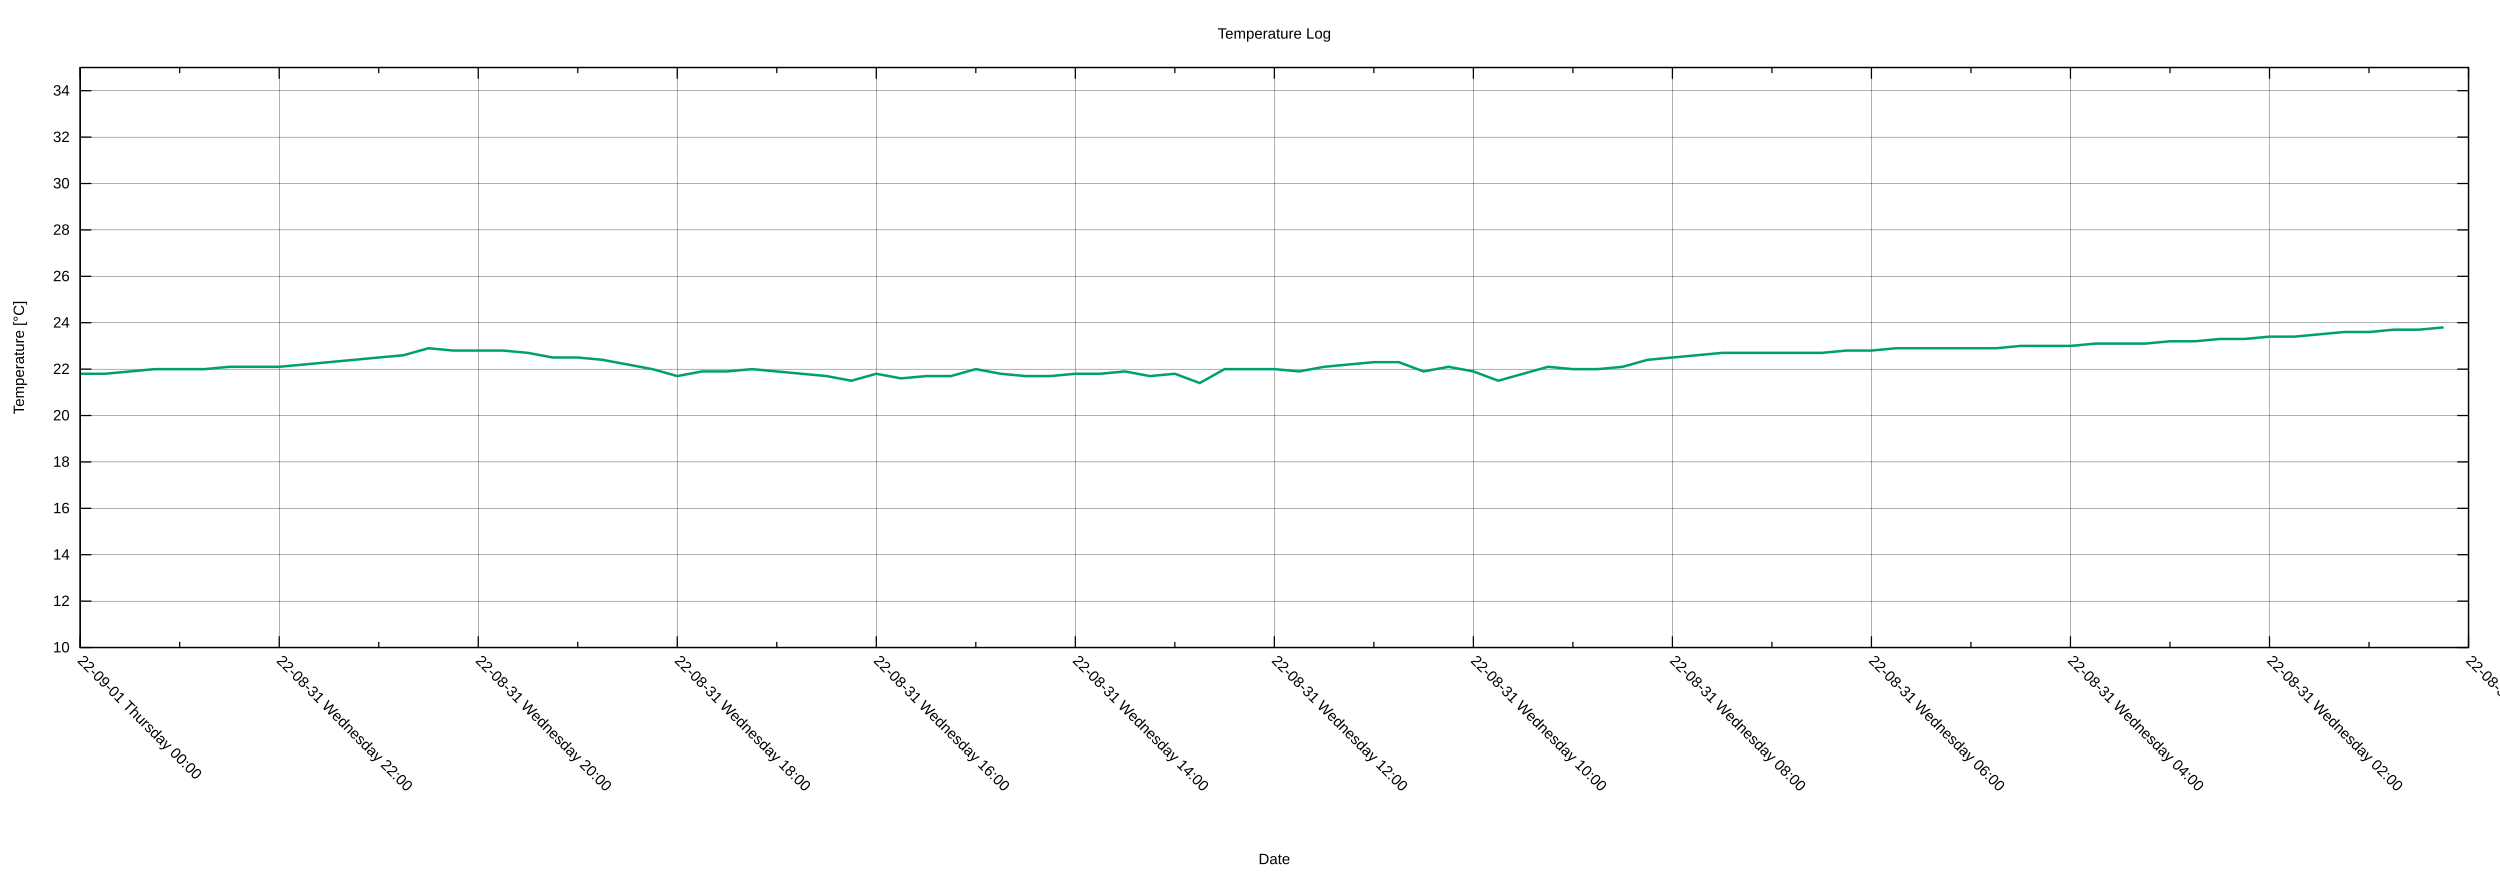
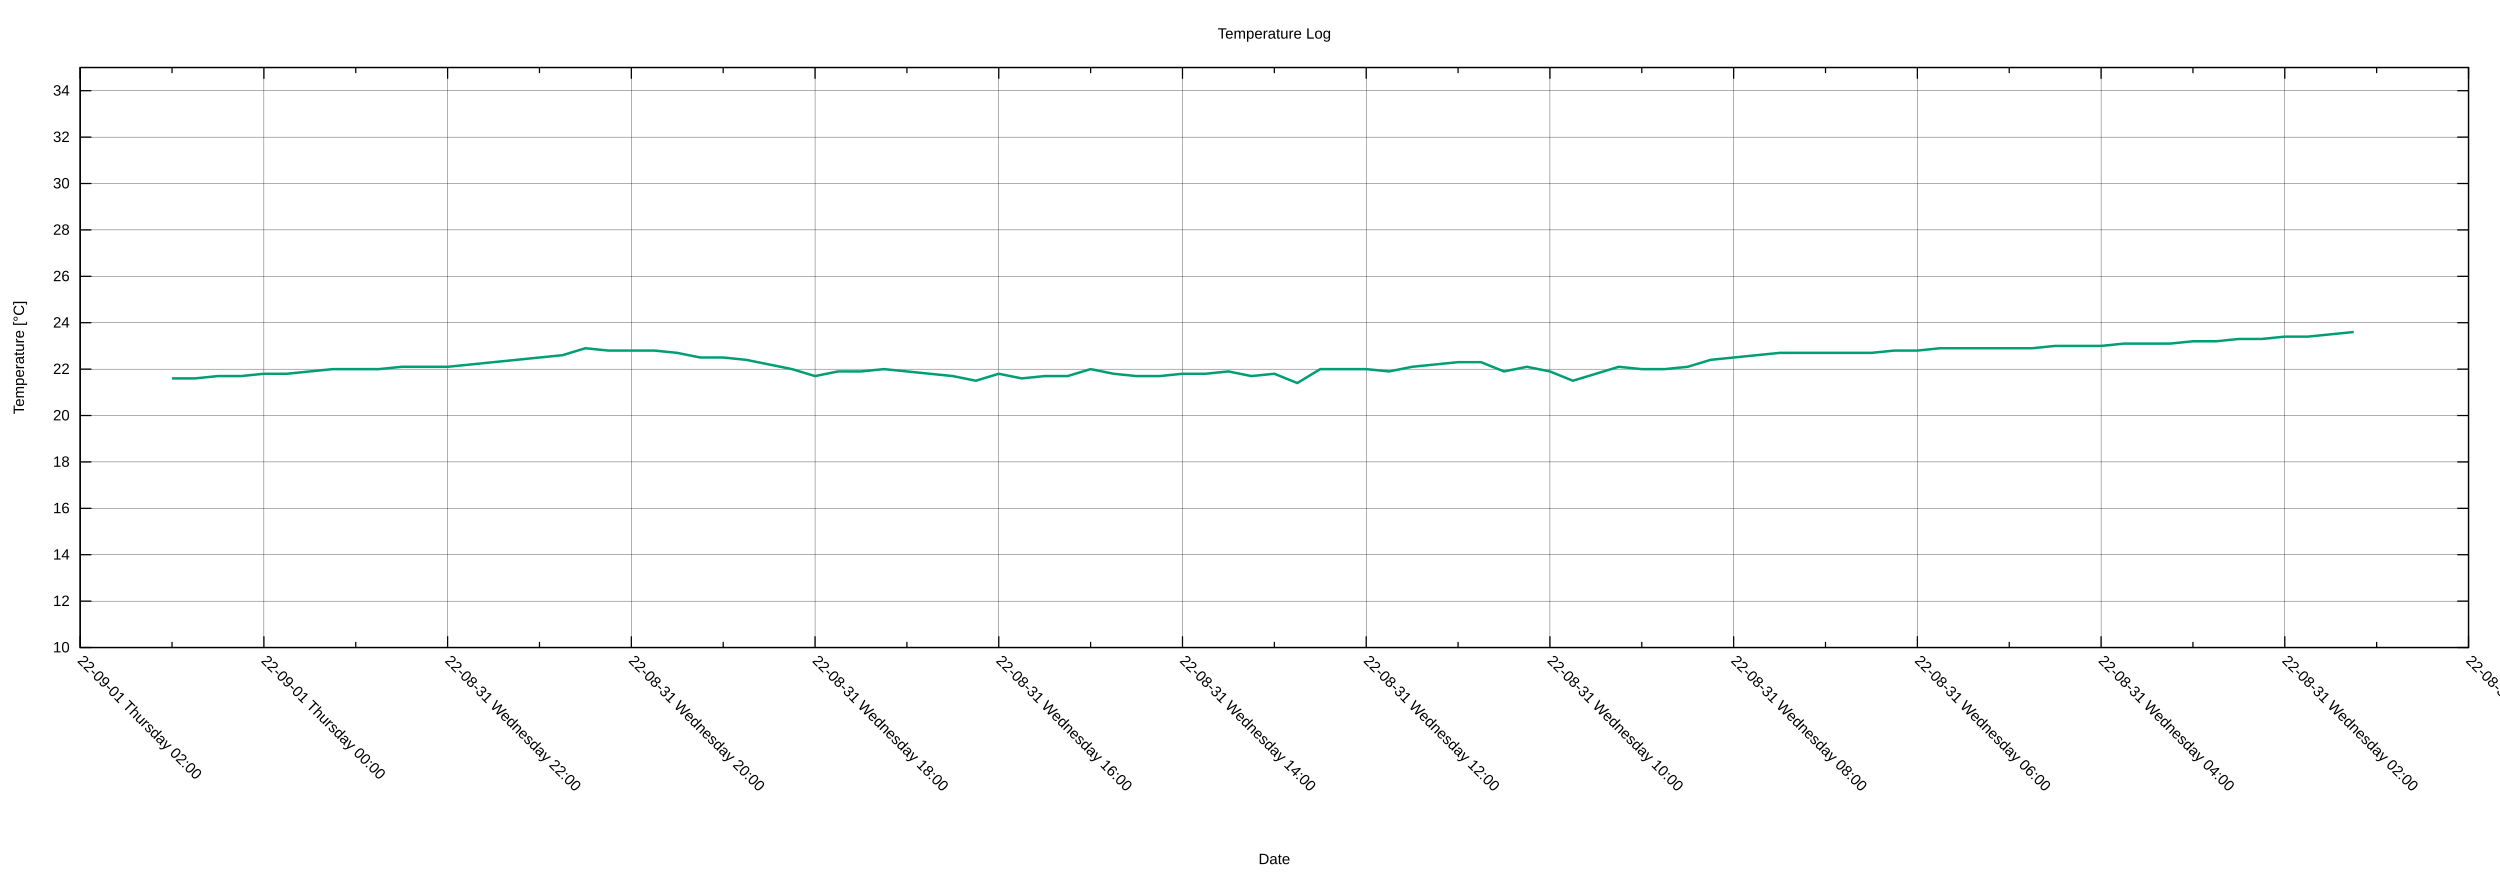
<svg xmlns="http://www.w3.org/2000/svg" xmlns:xlink="http://www.w3.org/1999/xlink" width="2000" height="700" viewBox="0 0 2000 700">
  <g id="gnuplot_canvas">
    <rect x="0" y="0" width="2000" height="700" fill="none" />
    <defs>
      <circle id="gpDot" r="0.5" stroke-width="0.5" stroke="currentColor" />
      <path id="gpPt0" stroke-width="0.222" stroke="currentColor" d="M-1,0 h2 M0,-1 v2" />
      <path id="gpPt1" stroke-width="0.222" stroke="currentColor" d="M-1,-1 L1,1 M1,-1 L-1,1" />
      <path id="gpPt2" stroke-width="0.222" stroke="currentColor" d="M-1,0 L1,0 M0,-1 L0,1 M-1,-1 L1,1 M-1,1 L1,-1" />
      <rect id="gpPt3" stroke-width="0.222" stroke="currentColor" x="-1" y="-1" width="2" height="2" />
      <rect id="gpPt4" stroke-width="0.222" stroke="currentColor" fill="currentColor" x="-1" y="-1" width="2" height="2" />
      <circle id="gpPt5" stroke-width="0.222" stroke="currentColor" cx="0" cy="0" r="1" />
      <use xlink:href="#gpPt5" id="gpPt6" fill="currentColor" stroke="none" />
      <path id="gpPt7" stroke-width="0.222" stroke="currentColor" d="M0,-1.33 L-1.33,0.67 L1.33,0.67 z" />
      <use xlink:href="#gpPt7" id="gpPt8" fill="currentColor" stroke="none" />
      <use xlink:href="#gpPt7" id="gpPt9" stroke="currentColor" transform="rotate(180)" />
      <use xlink:href="#gpPt9" id="gpPt10" fill="currentColor" stroke="none" />
      <use xlink:href="#gpPt3" id="gpPt11" stroke="currentColor" transform="rotate(45)" />
      <use xlink:href="#gpPt11" id="gpPt12" fill="currentColor" stroke="none" />
      <path id="gpPt13" stroke-width="0.222" stroke="currentColor" d="M0,1.330 L1.265,0.411 L0.782,-1.067 L-0.782,-1.076 L-1.265,0.411 z" />
      <use xlink:href="#gpPt13" id="gpPt14" fill="currentColor" stroke="none" />
      <filter id="textbox" filterUnits="objectBoundingBox" x="0" y="0" height="1" width="1">
        <feFlood flood-color="white" flood-opacity="1" result="bgnd" />
        <feComposite in="SourceGraphic" in2="bgnd" operator="atop" />
      </filter>
      <filter id="greybox" filterUnits="objectBoundingBox" x="0" y="0" height="1" width="1">
        <feFlood flood-color="lightgrey" flood-opacity="1" result="grey" />
        <feComposite in="SourceGraphic" in2="grey" operator="atop" />
      </filter>
    </defs>
    <g fill="none" color="white" stroke="currentColor" stroke-width="1.00" stroke-linecap="butt" stroke-linejoin="miter">
</g>
    <g fill="none" color="black" stroke="currentColor" stroke-width="1.00" stroke-linecap="butt" stroke-linejoin="miter">
</g>
    <g fill="none" color="black" stroke="black" stroke-width="0.25" stroke-linecap="butt" stroke-linejoin="miter">
</g>
    <g fill="none" color="black" stroke="currentColor" stroke-width="0.25" stroke-linecap="butt" stroke-linejoin="miter">
      <path stroke="black" class="gridline" d="M64.14,518.02 L1974.82,518.02  " />
    </g>
    <g fill="none" color="black" stroke="black" stroke-width="1.00" stroke-linecap="butt" stroke-linejoin="miter">
</g>
    <g fill="none" color="black" stroke="currentColor" stroke-width="1.00" stroke-linecap="butt" stroke-linejoin="miter">
      <path stroke="black" d="M64.14,518.02 L73.14,518.02 M1974.82,518.02 L1965.82,518.02  " />
      <g transform="translate(55.75,521.92)" stroke="none" fill="black" font-family="Arial" font-size="12.00" text-anchor="end">
        <text>
          <tspan font-family="Arial"> 10</tspan>
        </text>
      </g>
    </g>
    <g fill="none" color="black" stroke="currentColor" stroke-width="1.00" stroke-linecap="butt" stroke-linejoin="miter">
</g>
    <g fill="none" color="black" stroke="black" stroke-width="0.25" stroke-linecap="butt" stroke-linejoin="miter">
</g>
    <g fill="none" color="black" stroke="currentColor" stroke-width="0.25" stroke-linecap="butt" stroke-linejoin="miter">
      <path stroke="black" class="gridline" d="M64.14,480.90 L1974.82,480.90  " />
    </g>
    <g fill="none" color="black" stroke="black" stroke-width="1.00" stroke-linecap="butt" stroke-linejoin="miter">
</g>
    <g fill="none" color="black" stroke="currentColor" stroke-width="1.00" stroke-linecap="butt" stroke-linejoin="miter">
      <path stroke="black" d="M64.14,480.90 L73.14,480.90 M1974.82,480.90 L1965.82,480.90  " />
      <g transform="translate(55.75,484.80)" stroke="none" fill="black" font-family="Arial" font-size="12.00" text-anchor="end">
        <text>
          <tspan font-family="Arial"> 12</tspan>
        </text>
      </g>
    </g>
    <g fill="none" color="black" stroke="currentColor" stroke-width="1.00" stroke-linecap="butt" stroke-linejoin="miter">
</g>
    <g fill="none" color="black" stroke="black" stroke-width="0.25" stroke-linecap="butt" stroke-linejoin="miter">
</g>
    <g fill="none" color="black" stroke="currentColor" stroke-width="0.25" stroke-linecap="butt" stroke-linejoin="miter">
      <path stroke="black" class="gridline" d="M64.14,443.78 L1974.82,443.78  " />
    </g>
    <g fill="none" color="black" stroke="black" stroke-width="1.00" stroke-linecap="butt" stroke-linejoin="miter">
</g>
    <g fill="none" color="black" stroke="currentColor" stroke-width="1.00" stroke-linecap="butt" stroke-linejoin="miter">
      <path stroke="black" d="M64.14,443.78 L73.14,443.78 M1974.82,443.78 L1965.82,443.78  " />
      <g transform="translate(55.75,447.68)" stroke="none" fill="black" font-family="Arial" font-size="12.00" text-anchor="end">
        <text>
          <tspan font-family="Arial"> 14</tspan>
        </text>
      </g>
    </g>
    <g fill="none" color="black" stroke="currentColor" stroke-width="1.00" stroke-linecap="butt" stroke-linejoin="miter">
</g>
    <g fill="none" color="black" stroke="black" stroke-width="0.25" stroke-linecap="butt" stroke-linejoin="miter">
</g>
    <g fill="none" color="black" stroke="currentColor" stroke-width="0.25" stroke-linecap="butt" stroke-linejoin="miter">
      <path stroke="black" class="gridline" d="M64.14,406.66 L1974.82,406.66  " />
    </g>
    <g fill="none" color="black" stroke="black" stroke-width="1.00" stroke-linecap="butt" stroke-linejoin="miter">
</g>
    <g fill="none" color="black" stroke="currentColor" stroke-width="1.00" stroke-linecap="butt" stroke-linejoin="miter">
      <path stroke="black" d="M64.14,406.66 L73.14,406.66 M1974.82,406.66 L1965.82,406.66  " />
      <g transform="translate(55.75,410.56)" stroke="none" fill="black" font-family="Arial" font-size="12.00" text-anchor="end">
        <text>
          <tspan font-family="Arial"> 16</tspan>
        </text>
      </g>
    </g>
    <g fill="none" color="black" stroke="currentColor" stroke-width="1.00" stroke-linecap="butt" stroke-linejoin="miter">
</g>
    <g fill="none" color="black" stroke="black" stroke-width="0.25" stroke-linecap="butt" stroke-linejoin="miter">
</g>
    <g fill="none" color="black" stroke="currentColor" stroke-width="0.25" stroke-linecap="butt" stroke-linejoin="miter">
      <path stroke="black" class="gridline" d="M64.14,369.54 L1974.82,369.54  " />
    </g>
    <g fill="none" color="black" stroke="black" stroke-width="1.00" stroke-linecap="butt" stroke-linejoin="miter">
</g>
    <g fill="none" color="black" stroke="currentColor" stroke-width="1.00" stroke-linecap="butt" stroke-linejoin="miter">
      <path stroke="black" d="M64.14,369.54 L73.14,369.54 M1974.82,369.54 L1965.82,369.54  " />
      <g transform="translate(55.75,373.44)" stroke="none" fill="black" font-family="Arial" font-size="12.00" text-anchor="end">
        <text>
          <tspan font-family="Arial"> 18</tspan>
        </text>
      </g>
    </g>
    <g fill="none" color="black" stroke="currentColor" stroke-width="1.00" stroke-linecap="butt" stroke-linejoin="miter">
</g>
    <g fill="none" color="black" stroke="black" stroke-width="0.25" stroke-linecap="butt" stroke-linejoin="miter">
</g>
    <g fill="none" color="black" stroke="currentColor" stroke-width="0.25" stroke-linecap="butt" stroke-linejoin="miter">
      <path stroke="black" class="gridline" d="M64.14,332.42 L1974.82,332.42  " />
    </g>
    <g fill="none" color="black" stroke="black" stroke-width="1.00" stroke-linecap="butt" stroke-linejoin="miter">
</g>
    <g fill="none" color="black" stroke="currentColor" stroke-width="1.00" stroke-linecap="butt" stroke-linejoin="miter">
      <path stroke="black" d="M64.14,332.42 L73.14,332.42 M1974.82,332.42 L1965.82,332.42  " />
      <g transform="translate(55.75,336.32)" stroke="none" fill="black" font-family="Arial" font-size="12.00" text-anchor="end">
        <text>
          <tspan font-family="Arial"> 20</tspan>
        </text>
      </g>
    </g>
    <g fill="none" color="black" stroke="currentColor" stroke-width="1.00" stroke-linecap="butt" stroke-linejoin="miter">
</g>
    <g fill="none" color="black" stroke="black" stroke-width="0.25" stroke-linecap="butt" stroke-linejoin="miter">
</g>
    <g fill="none" color="black" stroke="currentColor" stroke-width="0.25" stroke-linecap="butt" stroke-linejoin="miter">
      <path stroke="black" class="gridline" d="M64.14,295.30 L1974.82,295.30  " />
    </g>
    <g fill="none" color="black" stroke="black" stroke-width="1.00" stroke-linecap="butt" stroke-linejoin="miter">
</g>
    <g fill="none" color="black" stroke="currentColor" stroke-width="1.00" stroke-linecap="butt" stroke-linejoin="miter">
      <path stroke="black" d="M64.14,295.30 L73.14,295.30 M1974.82,295.30 L1965.82,295.30  " />
      <g transform="translate(55.75,299.20)" stroke="none" fill="black" font-family="Arial" font-size="12.00" text-anchor="end">
        <text>
          <tspan font-family="Arial"> 22</tspan>
        </text>
      </g>
    </g>
    <g fill="none" color="black" stroke="currentColor" stroke-width="1.00" stroke-linecap="butt" stroke-linejoin="miter">
</g>
    <g fill="none" color="black" stroke="black" stroke-width="0.25" stroke-linecap="butt" stroke-linejoin="miter">
</g>
    <g fill="none" color="black" stroke="currentColor" stroke-width="0.25" stroke-linecap="butt" stroke-linejoin="miter">
      <path stroke="black" class="gridline" d="M64.14,258.17 L1974.82,258.17  " />
    </g>
    <g fill="none" color="black" stroke="black" stroke-width="1.00" stroke-linecap="butt" stroke-linejoin="miter">
</g>
    <g fill="none" color="black" stroke="currentColor" stroke-width="1.00" stroke-linecap="butt" stroke-linejoin="miter">
      <path stroke="black" d="M64.14,258.17 L73.14,258.17 M1974.82,258.17 L1965.82,258.17  " />
      <g transform="translate(55.75,262.07)" stroke="none" fill="black" font-family="Arial" font-size="12.00" text-anchor="end">
        <text>
          <tspan font-family="Arial"> 24</tspan>
        </text>
      </g>
    </g>
    <g fill="none" color="black" stroke="currentColor" stroke-width="1.00" stroke-linecap="butt" stroke-linejoin="miter">
</g>
    <g fill="none" color="black" stroke="black" stroke-width="0.25" stroke-linecap="butt" stroke-linejoin="miter">
</g>
    <g fill="none" color="black" stroke="currentColor" stroke-width="0.25" stroke-linecap="butt" stroke-linejoin="miter">
      <path stroke="black" class="gridline" d="M64.14,221.05 L1974.82,221.05  " />
    </g>
    <g fill="none" color="black" stroke="black" stroke-width="1.00" stroke-linecap="butt" stroke-linejoin="miter">
</g>
    <g fill="none" color="black" stroke="currentColor" stroke-width="1.00" stroke-linecap="butt" stroke-linejoin="miter">
      <path stroke="black" d="M64.14,221.05 L73.14,221.05 M1974.82,221.05 L1965.82,221.05  " />
      <g transform="translate(55.75,224.95)" stroke="none" fill="black" font-family="Arial" font-size="12.00" text-anchor="end">
        <text>
          <tspan font-family="Arial"> 26</tspan>
        </text>
      </g>
    </g>
    <g fill="none" color="black" stroke="currentColor" stroke-width="1.00" stroke-linecap="butt" stroke-linejoin="miter">
</g>
    <g fill="none" color="black" stroke="black" stroke-width="0.25" stroke-linecap="butt" stroke-linejoin="miter">
</g>
    <g fill="none" color="black" stroke="currentColor" stroke-width="0.25" stroke-linecap="butt" stroke-linejoin="miter">
      <path stroke="black" class="gridline" d="M64.14,183.93 L1974.82,183.93  " />
    </g>
    <g fill="none" color="black" stroke="black" stroke-width="1.00" stroke-linecap="butt" stroke-linejoin="miter">
</g>
    <g fill="none" color="black" stroke="currentColor" stroke-width="1.00" stroke-linecap="butt" stroke-linejoin="miter">
      <path stroke="black" d="M64.14,183.93 L73.14,183.93 M1974.82,183.93 L1965.82,183.93  " />
      <g transform="translate(55.75,187.83)" stroke="none" fill="black" font-family="Arial" font-size="12.00" text-anchor="end">
        <text>
          <tspan font-family="Arial"> 28</tspan>
        </text>
      </g>
    </g>
    <g fill="none" color="black" stroke="currentColor" stroke-width="1.00" stroke-linecap="butt" stroke-linejoin="miter">
</g>
    <g fill="none" color="black" stroke="black" stroke-width="0.25" stroke-linecap="butt" stroke-linejoin="miter">
</g>
    <g fill="none" color="black" stroke="currentColor" stroke-width="0.25" stroke-linecap="butt" stroke-linejoin="miter">
      <path stroke="black" class="gridline" d="M64.14,146.81 L1974.82,146.81  " />
    </g>
    <g fill="none" color="black" stroke="black" stroke-width="1.00" stroke-linecap="butt" stroke-linejoin="miter">
</g>
    <g fill="none" color="black" stroke="currentColor" stroke-width="1.00" stroke-linecap="butt" stroke-linejoin="miter">
      <path stroke="black" d="M64.14,146.81 L73.14,146.81 M1974.82,146.81 L1965.82,146.81  " />
      <g transform="translate(55.75,150.71)" stroke="none" fill="black" font-family="Arial" font-size="12.00" text-anchor="end">
        <text>
          <tspan font-family="Arial"> 30</tspan>
        </text>
      </g>
    </g>
    <g fill="none" color="black" stroke="currentColor" stroke-width="1.00" stroke-linecap="butt" stroke-linejoin="miter">
</g>
    <g fill="none" color="black" stroke="black" stroke-width="0.25" stroke-linecap="butt" stroke-linejoin="miter">
</g>
    <g fill="none" color="black" stroke="currentColor" stroke-width="0.25" stroke-linecap="butt" stroke-linejoin="miter">
      <path stroke="black" class="gridline" d="M64.14,109.69 L1974.82,109.69  " />
    </g>
    <g fill="none" color="black" stroke="black" stroke-width="1.00" stroke-linecap="butt" stroke-linejoin="miter">
</g>
    <g fill="none" color="black" stroke="currentColor" stroke-width="1.00" stroke-linecap="butt" stroke-linejoin="miter">
      <path stroke="black" d="M64.14,109.69 L73.14,109.69 M1974.82,109.69 L1965.82,109.69  " />
      <g transform="translate(55.75,113.59)" stroke="none" fill="black" font-family="Arial" font-size="12.00" text-anchor="end">
        <text>
          <tspan font-family="Arial"> 32</tspan>
        </text>
      </g>
    </g>
    <g fill="none" color="black" stroke="currentColor" stroke-width="1.00" stroke-linecap="butt" stroke-linejoin="miter">
</g>
    <g fill="none" color="black" stroke="black" stroke-width="0.25" stroke-linecap="butt" stroke-linejoin="miter">
</g>
    <g fill="none" color="black" stroke="currentColor" stroke-width="0.25" stroke-linecap="butt" stroke-linejoin="miter">
      <path stroke="black" class="gridline" d="M64.14,72.57 L1974.82,72.57  " />
    </g>
    <g fill="none" color="black" stroke="black" stroke-width="1.00" stroke-linecap="butt" stroke-linejoin="miter">
</g>
    <g fill="none" color="black" stroke="currentColor" stroke-width="1.00" stroke-linecap="butt" stroke-linejoin="miter">
      <path stroke="black" d="M64.14,72.57 L73.14,72.57 M1974.82,72.57 L1965.82,72.57  " />
      <g transform="translate(55.75,76.47)" stroke="none" fill="black" font-family="Arial" font-size="12.00" text-anchor="end">
        <text>
          <tspan font-family="Arial"> 34</tspan>
        </text>
      </g>
    </g>
    <g fill="none" color="black" stroke="currentColor" stroke-width="1.00" stroke-linecap="butt" stroke-linejoin="miter">
</g>
    <g fill="none" color="black" stroke="black" stroke-width="0.25" stroke-linecap="butt" stroke-linejoin="miter">
</g>
    <g fill="none" color="black" stroke="currentColor" stroke-width="0.25" stroke-linecap="butt" stroke-linejoin="miter">
      <path stroke="black" class="gridline" d="M1974.82,518.02 L1974.82,54.01  " />
    </g>
    <g fill="none" color="black" stroke="black" stroke-width="1.00" stroke-linecap="butt" stroke-linejoin="miter">
</g>
    <g fill="none" color="black" stroke="currentColor" stroke-width="1.00" stroke-linecap="butt" stroke-linejoin="miter">
      <path stroke="black" d="M1974.82,518.02 L1974.82,509.02 M1974.82,54.01 L1974.82,63.01  " />
      <g transform="translate(1972.06,529.17) rotate(45)" stroke="none" fill="black" font-family="Arial" font-size="12.00" text-anchor="start">
        <text>
          <tspan font-family="Arial">22-08-31 Wednesday 00:00</tspan>
        </text>
      </g>
    </g>
    <g fill="none" color="black" stroke="currentColor" stroke-width="1.00" stroke-linecap="butt" stroke-linejoin="miter">
-       <path stroke="black" d="M1895.21,518.02 L1895.21,513.52 M1895.21,54.01 L1895.21,58.51  " />
-     </g>
-     <g fill="none" color="black" stroke="black" stroke-width="0.25" stroke-linecap="butt" stroke-linejoin="miter">
- </g>
-     <g fill="none" color="black" stroke="currentColor" stroke-width="0.25" stroke-linecap="butt" stroke-linejoin="miter">
-       <path stroke="black" class="gridline" d="M1815.60,518.02 L1815.60,54.01  " />
-     </g>
-     <g fill="none" color="black" stroke="black" stroke-width="1.00" stroke-linecap="butt" stroke-linejoin="miter">
- </g>
-     <g fill="none" color="black" stroke="currentColor" stroke-width="1.00" stroke-linecap="butt" stroke-linejoin="miter">
-       <path stroke="black" d="M1815.60,518.02 L1815.60,509.02 M1815.60,54.01 L1815.60,63.01  " />
-       <g transform="translate(1812.84,529.17) rotate(45)" stroke="none" fill="black" font-family="Arial" font-size="12.00" text-anchor="start">
+       <path stroke="black" d="M1901.33,518.02 L1901.33,513.52 M1901.33,54.01 L1901.33,58.51  " />
+     </g>
+     <g fill="none" color="black" stroke="black" stroke-width="0.25" stroke-linecap="butt" stroke-linejoin="miter">
+ </g>
+     <g fill="none" color="black" stroke="currentColor" stroke-width="0.25" stroke-linecap="butt" stroke-linejoin="miter">
+       <path stroke="black" class="gridline" d="M1827.84,518.02 L1827.84,54.01  " />
+     </g>
+     <g fill="none" color="black" stroke="black" stroke-width="1.00" stroke-linecap="butt" stroke-linejoin="miter">
+ </g>
+     <g fill="none" color="black" stroke="currentColor" stroke-width="1.00" stroke-linecap="butt" stroke-linejoin="miter">
+       <path stroke="black" d="M1827.84,518.02 L1827.84,509.02 M1827.84,54.01 L1827.84,63.01  " />
+       <g transform="translate(1825.08,529.17) rotate(45)" stroke="none" fill="black" font-family="Arial" font-size="12.00" text-anchor="start">
        <text>
          <tspan font-family="Arial">22-08-31 Wednesday 02:00</tspan>
        </text>
      </g>
    </g>
    <g fill="none" color="black" stroke="currentColor" stroke-width="1.00" stroke-linecap="butt" stroke-linejoin="miter">
-       <path stroke="black" d="M1735.99,518.02 L1735.99,513.52 M1735.99,54.01 L1735.99,58.51  " />
-     </g>
-     <g fill="none" color="black" stroke="black" stroke-width="0.25" stroke-linecap="butt" stroke-linejoin="miter">
- </g>
-     <g fill="none" color="black" stroke="currentColor" stroke-width="0.25" stroke-linecap="butt" stroke-linejoin="miter">
-       <path stroke="black" class="gridline" d="M1656.37,518.02 L1656.37,54.01  " />
-     </g>
-     <g fill="none" color="black" stroke="black" stroke-width="1.00" stroke-linecap="butt" stroke-linejoin="miter">
- </g>
-     <g fill="none" color="black" stroke="currentColor" stroke-width="1.00" stroke-linecap="butt" stroke-linejoin="miter">
-       <path stroke="black" d="M1656.37,518.02 L1656.37,509.02 M1656.37,54.01 L1656.37,63.01  " />
-       <g transform="translate(1653.61,529.17) rotate(45)" stroke="none" fill="black" font-family="Arial" font-size="12.00" text-anchor="start">
+       <path stroke="black" d="M1754.36,518.02 L1754.36,513.52 M1754.36,54.01 L1754.36,58.51  " />
+     </g>
+     <g fill="none" color="black" stroke="black" stroke-width="0.25" stroke-linecap="butt" stroke-linejoin="miter">
+ </g>
+     <g fill="none" color="black" stroke="currentColor" stroke-width="0.25" stroke-linecap="butt" stroke-linejoin="miter">
+       <path stroke="black" class="gridline" d="M1680.87,518.02 L1680.87,54.01  " />
+     </g>
+     <g fill="none" color="black" stroke="black" stroke-width="1.00" stroke-linecap="butt" stroke-linejoin="miter">
+ </g>
+     <g fill="none" color="black" stroke="currentColor" stroke-width="1.00" stroke-linecap="butt" stroke-linejoin="miter">
+       <path stroke="black" d="M1680.87,518.02 L1680.87,509.02 M1680.87,54.01 L1680.87,63.01  " />
+       <g transform="translate(1678.11,529.17) rotate(45)" stroke="none" fill="black" font-family="Arial" font-size="12.00" text-anchor="start">
        <text>
          <tspan font-family="Arial">22-08-31 Wednesday 04:00</tspan>
        </text>
      </g>
    </g>
    <g fill="none" color="black" stroke="currentColor" stroke-width="1.00" stroke-linecap="butt" stroke-linejoin="miter">
-       <path stroke="black" d="M1576.76,518.02 L1576.76,513.52 M1576.76,54.01 L1576.76,58.51  " />
-     </g>
-     <g fill="none" color="black" stroke="black" stroke-width="0.25" stroke-linecap="butt" stroke-linejoin="miter">
- </g>
-     <g fill="none" color="black" stroke="currentColor" stroke-width="0.25" stroke-linecap="butt" stroke-linejoin="miter">
-       <path stroke="black" class="gridline" d="M1497.15,518.02 L1497.15,54.01  " />
-     </g>
-     <g fill="none" color="black" stroke="black" stroke-width="1.00" stroke-linecap="butt" stroke-linejoin="miter">
- </g>
-     <g fill="none" color="black" stroke="currentColor" stroke-width="1.00" stroke-linecap="butt" stroke-linejoin="miter">
-       <path stroke="black" d="M1497.15,518.02 L1497.15,509.02 M1497.15,54.01 L1497.15,63.01  " />
-       <g transform="translate(1494.39,529.17) rotate(45)" stroke="none" fill="black" font-family="Arial" font-size="12.00" text-anchor="start">
+       <path stroke="black" d="M1607.38,518.02 L1607.38,513.52 M1607.38,54.01 L1607.38,58.51  " />
+     </g>
+     <g fill="none" color="black" stroke="black" stroke-width="0.25" stroke-linecap="butt" stroke-linejoin="miter">
+ </g>
+     <g fill="none" color="black" stroke="currentColor" stroke-width="0.25" stroke-linecap="butt" stroke-linejoin="miter">
+       <path stroke="black" class="gridline" d="M1533.89,518.02 L1533.89,54.01  " />
+     </g>
+     <g fill="none" color="black" stroke="black" stroke-width="1.00" stroke-linecap="butt" stroke-linejoin="miter">
+ </g>
+     <g fill="none" color="black" stroke="currentColor" stroke-width="1.00" stroke-linecap="butt" stroke-linejoin="miter">
+       <path stroke="black" d="M1533.89,518.02 L1533.89,509.02 M1533.89,54.01 L1533.89,63.01  " />
+       <g transform="translate(1531.13,529.17) rotate(45)" stroke="none" fill="black" font-family="Arial" font-size="12.00" text-anchor="start">
        <text>
          <tspan font-family="Arial">22-08-31 Wednesday 06:00</tspan>
        </text>
      </g>
    </g>
    <g fill="none" color="black" stroke="currentColor" stroke-width="1.00" stroke-linecap="butt" stroke-linejoin="miter">
-       <path stroke="black" d="M1417.54,518.02 L1417.54,513.52 M1417.54,54.01 L1417.54,58.51  " />
-     </g>
-     <g fill="none" color="black" stroke="black" stroke-width="0.25" stroke-linecap="butt" stroke-linejoin="miter">
- </g>
-     <g fill="none" color="black" stroke="currentColor" stroke-width="0.25" stroke-linecap="butt" stroke-linejoin="miter">
-       <path stroke="black" class="gridline" d="M1337.93,518.02 L1337.93,54.01  " />
-     </g>
-     <g fill="none" color="black" stroke="black" stroke-width="1.00" stroke-linecap="butt" stroke-linejoin="miter">
- </g>
-     <g fill="none" color="black" stroke="currentColor" stroke-width="1.00" stroke-linecap="butt" stroke-linejoin="miter">
-       <path stroke="black" d="M1337.93,518.02 L1337.93,509.02 M1337.93,54.01 L1337.93,63.01  " />
-       <g transform="translate(1335.17,529.17) rotate(45)" stroke="none" fill="black" font-family="Arial" font-size="12.00" text-anchor="start">
+       <path stroke="black" d="M1460.41,518.02 L1460.41,513.52 M1460.41,54.01 L1460.41,58.51  " />
+     </g>
+     <g fill="none" color="black" stroke="black" stroke-width="0.25" stroke-linecap="butt" stroke-linejoin="miter">
+ </g>
+     <g fill="none" color="black" stroke="currentColor" stroke-width="0.25" stroke-linecap="butt" stroke-linejoin="miter">
+       <path stroke="black" class="gridline" d="M1386.92,518.02 L1386.92,54.01  " />
+     </g>
+     <g fill="none" color="black" stroke="black" stroke-width="1.00" stroke-linecap="butt" stroke-linejoin="miter">
+ </g>
+     <g fill="none" color="black" stroke="currentColor" stroke-width="1.00" stroke-linecap="butt" stroke-linejoin="miter">
+       <path stroke="black" d="M1386.92,518.02 L1386.92,509.02 M1386.92,54.01 L1386.92,63.01  " />
+       <g transform="translate(1384.16,529.17) rotate(45)" stroke="none" fill="black" font-family="Arial" font-size="12.00" text-anchor="start">
        <text>
          <tspan font-family="Arial">22-08-31 Wednesday 08:00</tspan>
        </text>
      </g>
    </g>
    <g fill="none" color="black" stroke="currentColor" stroke-width="1.00" stroke-linecap="butt" stroke-linejoin="miter">
-       <path stroke="black" d="M1258.32,518.02 L1258.32,513.52 M1258.32,54.01 L1258.32,58.51  " />
-     </g>
-     <g fill="none" color="black" stroke="black" stroke-width="0.25" stroke-linecap="butt" stroke-linejoin="miter">
- </g>
-     <g fill="none" color="black" stroke="currentColor" stroke-width="0.25" stroke-linecap="butt" stroke-linejoin="miter">
-       <path stroke="black" class="gridline" d="M1178.70,518.02 L1178.70,54.01  " />
-     </g>
-     <g fill="none" color="black" stroke="black" stroke-width="1.00" stroke-linecap="butt" stroke-linejoin="miter">
- </g>
-     <g fill="none" color="black" stroke="currentColor" stroke-width="1.00" stroke-linecap="butt" stroke-linejoin="miter">
-       <path stroke="black" d="M1178.70,518.02 L1178.70,509.02 M1178.70,54.01 L1178.70,63.01  " />
-       <g transform="translate(1175.94,529.17) rotate(45)" stroke="none" fill="black" font-family="Arial" font-size="12.00" text-anchor="start">
+       <path stroke="black" d="M1313.43,518.02 L1313.43,513.52 M1313.43,54.01 L1313.43,58.51  " />
+     </g>
+     <g fill="none" color="black" stroke="black" stroke-width="0.25" stroke-linecap="butt" stroke-linejoin="miter">
+ </g>
+     <g fill="none" color="black" stroke="currentColor" stroke-width="0.25" stroke-linecap="butt" stroke-linejoin="miter">
+       <path stroke="black" class="gridline" d="M1239.94,518.02 L1239.94,54.01  " />
+     </g>
+     <g fill="none" color="black" stroke="black" stroke-width="1.00" stroke-linecap="butt" stroke-linejoin="miter">
+ </g>
+     <g fill="none" color="black" stroke="currentColor" stroke-width="1.00" stroke-linecap="butt" stroke-linejoin="miter">
+       <path stroke="black" d="M1239.94,518.02 L1239.94,509.02 M1239.94,54.01 L1239.94,63.01  " />
+       <g transform="translate(1237.18,529.17) rotate(45)" stroke="none" fill="black" font-family="Arial" font-size="12.00" text-anchor="start">
        <text>
          <tspan font-family="Arial">22-08-31 Wednesday 10:00</tspan>
        </text>
      </g>
    </g>
    <g fill="none" color="black" stroke="currentColor" stroke-width="1.00" stroke-linecap="butt" stroke-linejoin="miter">
-       <path stroke="black" d="M1099.09,518.02 L1099.09,513.52 M1099.09,54.01 L1099.09,58.51  " />
-     </g>
-     <g fill="none" color="black" stroke="black" stroke-width="0.25" stroke-linecap="butt" stroke-linejoin="miter">
- </g>
-     <g fill="none" color="black" stroke="currentColor" stroke-width="0.25" stroke-linecap="butt" stroke-linejoin="miter">
-       <path stroke="black" class="gridline" d="M1019.48,518.02 L1019.48,54.01  " />
-     </g>
-     <g fill="none" color="black" stroke="black" stroke-width="1.00" stroke-linecap="butt" stroke-linejoin="miter">
- </g>
-     <g fill="none" color="black" stroke="currentColor" stroke-width="1.00" stroke-linecap="butt" stroke-linejoin="miter">
-       <path stroke="black" d="M1019.48,518.02 L1019.48,509.02 M1019.48,54.01 L1019.48,63.01  " />
-       <g transform="translate(1016.72,529.17) rotate(45)" stroke="none" fill="black" font-family="Arial" font-size="12.00" text-anchor="start">
+       <path stroke="black" d="M1166.46,518.02 L1166.46,513.52 M1166.46,54.01 L1166.46,58.51  " />
+     </g>
+     <g fill="none" color="black" stroke="black" stroke-width="0.25" stroke-linecap="butt" stroke-linejoin="miter">
+ </g>
+     <g fill="none" color="black" stroke="currentColor" stroke-width="0.25" stroke-linecap="butt" stroke-linejoin="miter">
+       <path stroke="black" class="gridline" d="M1092.97,518.02 L1092.97,54.01  " />
+     </g>
+     <g fill="none" color="black" stroke="black" stroke-width="1.00" stroke-linecap="butt" stroke-linejoin="miter">
+ </g>
+     <g fill="none" color="black" stroke="currentColor" stroke-width="1.00" stroke-linecap="butt" stroke-linejoin="miter">
+       <path stroke="black" d="M1092.97,518.02 L1092.97,509.02 M1092.97,54.01 L1092.97,63.01  " />
+       <g transform="translate(1090.21,529.17) rotate(45)" stroke="none" fill="black" font-family="Arial" font-size="12.00" text-anchor="start">
        <text>
          <tspan font-family="Arial">22-08-31 Wednesday 12:00</tspan>
        </text>
      </g>
    </g>
    <g fill="none" color="black" stroke="currentColor" stroke-width="1.00" stroke-linecap="butt" stroke-linejoin="miter">
-       <path stroke="black" d="M939.87,518.02 L939.87,513.52 M939.87,54.01 L939.87,58.51  " />
-     </g>
-     <g fill="none" color="black" stroke="black" stroke-width="0.25" stroke-linecap="butt" stroke-linejoin="miter">
- </g>
-     <g fill="none" color="black" stroke="currentColor" stroke-width="0.25" stroke-linecap="butt" stroke-linejoin="miter">
-       <path stroke="black" class="gridline" d="M860.26,518.02 L860.26,54.01  " />
-     </g>
-     <g fill="none" color="black" stroke="black" stroke-width="1.00" stroke-linecap="butt" stroke-linejoin="miter">
- </g>
-     <g fill="none" color="black" stroke="currentColor" stroke-width="1.00" stroke-linecap="butt" stroke-linejoin="miter">
-       <path stroke="black" d="M860.26,518.02 L860.26,509.02 M860.26,54.01 L860.26,63.01  " />
-       <g transform="translate(857.50,529.17) rotate(45)" stroke="none" fill="black" font-family="Arial" font-size="12.00" text-anchor="start">
+       <path stroke="black" d="M1019.48,518.02 L1019.48,513.52 M1019.48,54.01 L1019.48,58.51  " />
+     </g>
+     <g fill="none" color="black" stroke="black" stroke-width="0.25" stroke-linecap="butt" stroke-linejoin="miter">
+ </g>
+     <g fill="none" color="black" stroke="currentColor" stroke-width="0.25" stroke-linecap="butt" stroke-linejoin="miter">
+       <path stroke="black" class="gridline" d="M945.99,518.02 L945.99,54.01  " />
+     </g>
+     <g fill="none" color="black" stroke="black" stroke-width="1.00" stroke-linecap="butt" stroke-linejoin="miter">
+ </g>
+     <g fill="none" color="black" stroke="currentColor" stroke-width="1.00" stroke-linecap="butt" stroke-linejoin="miter">
+       <path stroke="black" d="M945.99,518.02 L945.99,509.02 M945.99,54.01 L945.99,63.01  " />
+       <g transform="translate(943.23,529.17) rotate(45)" stroke="none" fill="black" font-family="Arial" font-size="12.00" text-anchor="start">
        <text>
          <tspan font-family="Arial">22-08-31 Wednesday 14:00</tspan>
        </text>
      </g>
    </g>
    <g fill="none" color="black" stroke="currentColor" stroke-width="1.00" stroke-linecap="butt" stroke-linejoin="miter">
-       <path stroke="black" d="M780.65,518.02 L780.65,513.52 M780.65,54.01 L780.65,58.51  " />
-     </g>
-     <g fill="none" color="black" stroke="black" stroke-width="0.25" stroke-linecap="butt" stroke-linejoin="miter">
- </g>
-     <g fill="none" color="black" stroke="currentColor" stroke-width="0.25" stroke-linecap="butt" stroke-linejoin="miter">
-       <path stroke="black" class="gridline" d="M701.03,518.02 L701.03,54.01  " />
-     </g>
-     <g fill="none" color="black" stroke="black" stroke-width="1.00" stroke-linecap="butt" stroke-linejoin="miter">
- </g>
-     <g fill="none" color="black" stroke="currentColor" stroke-width="1.00" stroke-linecap="butt" stroke-linejoin="miter">
-       <path stroke="black" d="M701.03,518.02 L701.03,509.02 M701.03,54.01 L701.03,63.01  " />
-       <g transform="translate(698.27,529.17) rotate(45)" stroke="none" fill="black" font-family="Arial" font-size="12.00" text-anchor="start">
+       <path stroke="black" d="M872.50,518.02 L872.50,513.52 M872.50,54.01 L872.50,58.51  " />
+     </g>
+     <g fill="none" color="black" stroke="black" stroke-width="0.25" stroke-linecap="butt" stroke-linejoin="miter">
+ </g>
+     <g fill="none" color="black" stroke="currentColor" stroke-width="0.25" stroke-linecap="butt" stroke-linejoin="miter">
+       <path stroke="black" class="gridline" d="M799.02,518.02 L799.02,54.01  " />
+     </g>
+     <g fill="none" color="black" stroke="black" stroke-width="1.00" stroke-linecap="butt" stroke-linejoin="miter">
+ </g>
+     <g fill="none" color="black" stroke="currentColor" stroke-width="1.00" stroke-linecap="butt" stroke-linejoin="miter">
+       <path stroke="black" d="M799.02,518.02 L799.02,509.02 M799.02,54.01 L799.02,63.01  " />
+       <g transform="translate(796.26,529.17) rotate(45)" stroke="none" fill="black" font-family="Arial" font-size="12.00" text-anchor="start">
        <text>
          <tspan font-family="Arial">22-08-31 Wednesday 16:00</tspan>
        </text>
      </g>
    </g>
    <g fill="none" color="black" stroke="currentColor" stroke-width="1.00" stroke-linecap="butt" stroke-linejoin="miter">
-       <path stroke="black" d="M621.42,518.02 L621.42,513.52 M621.42,54.01 L621.42,58.51  " />
-     </g>
-     <g fill="none" color="black" stroke="black" stroke-width="0.25" stroke-linecap="butt" stroke-linejoin="miter">
- </g>
-     <g fill="none" color="black" stroke="currentColor" stroke-width="0.25" stroke-linecap="butt" stroke-linejoin="miter">
-       <path stroke="black" class="gridline" d="M541.81,518.02 L541.81,54.01  " />
-     </g>
-     <g fill="none" color="black" stroke="black" stroke-width="1.00" stroke-linecap="butt" stroke-linejoin="miter">
- </g>
-     <g fill="none" color="black" stroke="currentColor" stroke-width="1.00" stroke-linecap="butt" stroke-linejoin="miter">
-       <path stroke="black" d="M541.81,518.02 L541.81,509.02 M541.81,54.01 L541.81,63.01  " />
-       <g transform="translate(539.05,529.17) rotate(45)" stroke="none" fill="black" font-family="Arial" font-size="12.00" text-anchor="start">
+       <path stroke="black" d="M725.53,518.02 L725.53,513.52 M725.53,54.01 L725.53,58.51  " />
+     </g>
+     <g fill="none" color="black" stroke="black" stroke-width="0.25" stroke-linecap="butt" stroke-linejoin="miter">
+ </g>
+     <g fill="none" color="black" stroke="currentColor" stroke-width="0.25" stroke-linecap="butt" stroke-linejoin="miter">
+       <path stroke="black" class="gridline" d="M652.04,518.02 L652.04,54.01  " />
+     </g>
+     <g fill="none" color="black" stroke="black" stroke-width="1.00" stroke-linecap="butt" stroke-linejoin="miter">
+ </g>
+     <g fill="none" color="black" stroke="currentColor" stroke-width="1.00" stroke-linecap="butt" stroke-linejoin="miter">
+       <path stroke="black" d="M652.04,518.02 L652.04,509.02 M652.04,54.01 L652.04,63.01  " />
+       <g transform="translate(649.28,529.17) rotate(45)" stroke="none" fill="black" font-family="Arial" font-size="12.00" text-anchor="start">
        <text>
          <tspan font-family="Arial">22-08-31 Wednesday 18:00</tspan>
        </text>
      </g>
    </g>
    <g fill="none" color="black" stroke="currentColor" stroke-width="1.00" stroke-linecap="butt" stroke-linejoin="miter">
-       <path stroke="black" d="M462.20,518.02 L462.20,513.52 M462.20,54.01 L462.20,58.51  " />
-     </g>
-     <g fill="none" color="black" stroke="black" stroke-width="0.25" stroke-linecap="butt" stroke-linejoin="miter">
- </g>
-     <g fill="none" color="black" stroke="currentColor" stroke-width="0.25" stroke-linecap="butt" stroke-linejoin="miter">
-       <path stroke="black" class="gridline" d="M382.59,518.02 L382.59,54.01  " />
-     </g>
-     <g fill="none" color="black" stroke="black" stroke-width="1.00" stroke-linecap="butt" stroke-linejoin="miter">
- </g>
-     <g fill="none" color="black" stroke="currentColor" stroke-width="1.00" stroke-linecap="butt" stroke-linejoin="miter">
-       <path stroke="black" d="M382.59,518.02 L382.59,509.02 M382.59,54.01 L382.59,63.01  " />
-       <g transform="translate(379.83,529.17) rotate(45)" stroke="none" fill="black" font-family="Arial" font-size="12.00" text-anchor="start">
+       <path stroke="black" d="M578.55,518.02 L578.55,513.52 M578.55,54.01 L578.55,58.51  " />
+     </g>
+     <g fill="none" color="black" stroke="black" stroke-width="0.25" stroke-linecap="butt" stroke-linejoin="miter">
+ </g>
+     <g fill="none" color="black" stroke="currentColor" stroke-width="0.25" stroke-linecap="butt" stroke-linejoin="miter">
+       <path stroke="black" class="gridline" d="M505.07,518.02 L505.07,54.01  " />
+     </g>
+     <g fill="none" color="black" stroke="black" stroke-width="1.00" stroke-linecap="butt" stroke-linejoin="miter">
+ </g>
+     <g fill="none" color="black" stroke="currentColor" stroke-width="1.00" stroke-linecap="butt" stroke-linejoin="miter">
+       <path stroke="black" d="M505.07,518.02 L505.07,509.02 M505.07,54.01 L505.07,63.01  " />
+       <g transform="translate(502.31,529.17) rotate(45)" stroke="none" fill="black" font-family="Arial" font-size="12.00" text-anchor="start">
        <text>
          <tspan font-family="Arial">22-08-31 Wednesday 20:00</tspan>
        </text>
      </g>
    </g>
    <g fill="none" color="black" stroke="currentColor" stroke-width="1.00" stroke-linecap="butt" stroke-linejoin="miter">
-       <path stroke="black" d="M302.98,518.02 L302.98,513.52 M302.98,54.01 L302.98,58.51  " />
-     </g>
-     <g fill="none" color="black" stroke="black" stroke-width="0.25" stroke-linecap="butt" stroke-linejoin="miter">
- </g>
-     <g fill="none" color="black" stroke="currentColor" stroke-width="0.25" stroke-linecap="butt" stroke-linejoin="miter">
-       <path stroke="black" class="gridline" d="M223.36,518.02 L223.36,54.01  " />
-     </g>
-     <g fill="none" color="black" stroke="black" stroke-width="1.00" stroke-linecap="butt" stroke-linejoin="miter">
- </g>
-     <g fill="none" color="black" stroke="currentColor" stroke-width="1.00" stroke-linecap="butt" stroke-linejoin="miter">
-       <path stroke="black" d="M223.36,518.02 L223.36,509.02 M223.36,54.01 L223.36,63.01  " />
-       <g transform="translate(220.60,529.17) rotate(45)" stroke="none" fill="black" font-family="Arial" font-size="12.00" text-anchor="start">
+       <path stroke="black" d="M431.58,518.02 L431.58,513.52 M431.58,54.01 L431.58,58.51  " />
+     </g>
+     <g fill="none" color="black" stroke="black" stroke-width="0.25" stroke-linecap="butt" stroke-linejoin="miter">
+ </g>
+     <g fill="none" color="black" stroke="currentColor" stroke-width="0.25" stroke-linecap="butt" stroke-linejoin="miter">
+       <path stroke="black" class="gridline" d="M358.09,518.02 L358.09,54.01  " />
+     </g>
+     <g fill="none" color="black" stroke="black" stroke-width="1.00" stroke-linecap="butt" stroke-linejoin="miter">
+ </g>
+     <g fill="none" color="black" stroke="currentColor" stroke-width="1.00" stroke-linecap="butt" stroke-linejoin="miter">
+       <path stroke="black" d="M358.09,518.02 L358.09,509.02 M358.09,54.01 L358.09,63.01  " />
+       <g transform="translate(355.33,529.17) rotate(45)" stroke="none" fill="black" font-family="Arial" font-size="12.00" text-anchor="start">
        <text>
          <tspan font-family="Arial">22-08-31 Wednesday 22:00</tspan>
        </text>
      </g>
    </g>
    <g fill="none" color="black" stroke="currentColor" stroke-width="1.00" stroke-linecap="butt" stroke-linejoin="miter">
-       <path stroke="black" d="M143.75,518.02 L143.75,513.52 M143.75,54.01 L143.75,58.51  " />
+       <path stroke="black" d="M284.60,518.02 L284.60,513.52 M284.60,54.01 L284.60,58.51  " />
+     </g>
+     <g fill="none" color="black" stroke="black" stroke-width="0.25" stroke-linecap="butt" stroke-linejoin="miter">
+ </g>
+     <g fill="none" color="black" stroke="currentColor" stroke-width="0.25" stroke-linecap="butt" stroke-linejoin="miter">
+       <path stroke="black" class="gridline" d="M211.12,518.02 L211.12,54.01  " />
+     </g>
+     <g fill="none" color="black" stroke="black" stroke-width="1.00" stroke-linecap="butt" stroke-linejoin="miter">
+ </g>
+     <g fill="none" color="black" stroke="currentColor" stroke-width="1.00" stroke-linecap="butt" stroke-linejoin="miter">
+       <path stroke="black" d="M211.12,518.02 L211.12,509.02 M211.12,54.01 L211.12,63.01  " />
+       <g transform="translate(208.36,529.17) rotate(45)" stroke="none" fill="black" font-family="Arial" font-size="12.00" text-anchor="start">
+         <text>
+           <tspan font-family="Arial">22-09-01 Thursday 00:00</tspan>
+         </text>
+       </g>
+     </g>
+     <g fill="none" color="black" stroke="currentColor" stroke-width="1.00" stroke-linecap="butt" stroke-linejoin="miter">
+       <path stroke="black" d="M137.63,518.02 L137.63,513.52 M137.63,54.01 L137.63,58.51  " />
    </g>
    <g fill="none" color="black" stroke="black" stroke-width="0.25" stroke-linecap="butt" stroke-linejoin="miter">
</g>
    <g fill="none" color="black" stroke="currentColor" stroke-width="0.25" stroke-linecap="butt" stroke-linejoin="miter">
      <path stroke="black" class="gridline" d="M64.14,518.02 L64.14,54.01  " />
    </g>
    <g fill="none" color="black" stroke="black" stroke-width="1.00" stroke-linecap="butt" stroke-linejoin="miter">
</g>
    <g fill="none" color="black" stroke="currentColor" stroke-width="1.00" stroke-linecap="butt" stroke-linejoin="miter">
      <path stroke="black" d="M64.14,518.02 L64.14,509.02 M64.14,54.01 L64.14,63.01  " />
      <g transform="translate(61.38,529.17) rotate(45)" stroke="none" fill="black" font-family="Arial" font-size="12.00" text-anchor="start">
        <text>
-           <tspan font-family="Arial">22-09-01 Thursday 00:00</tspan>
+           <tspan font-family="Arial">22-09-01 Thursday 02:00</tspan>
        </text>
      </g>
    </g>
    <g fill="none" color="black" stroke="currentColor" stroke-width="1.00" stroke-linecap="butt" stroke-linejoin="miter">
</g>
    <g fill="none" color="black" stroke="currentColor" stroke-width="1.00" stroke-linecap="butt" stroke-linejoin="miter">
      <path stroke="black" d="M64.14,54.01 L64.14,518.02 L1974.82,518.02 L1974.82,54.01 L64.14,54.01 Z  " />
    </g>
    <g fill="none" color="black" stroke="currentColor" stroke-width="1.00" stroke-linecap="butt" stroke-linejoin="miter">
      <g transform="translate(19.18,286.02) rotate(270)" stroke="none" fill="black" font-family="Arial" font-size="12.00" text-anchor="middle">
        <text>
          <tspan font-family="Arial">Temperature [°C]</tspan>
        </text>
      </g>
    </g>
    <g fill="none" color="black" stroke="currentColor" stroke-width="1.00" stroke-linecap="butt" stroke-linejoin="miter">
      <g transform="translate(1019.48,691.30)" stroke="none" fill="black" font-family="Arial" font-size="12.00" text-anchor="middle">
        <text>
          <tspan font-family="Arial">Date</tspan>
        </text>
      </g>
    </g>
    <g fill="none" color="black" stroke="currentColor" stroke-width="1.00" stroke-linecap="butt" stroke-linejoin="miter">
</g>
    <g id="gnuplot_plot_1">
      <g fill="none" color="white" stroke="currentColor" stroke-width="2.00" stroke-linecap="butt" stroke-linejoin="miter">
</g>
      <g fill="none" color="black" stroke="currentColor" stroke-width="2.00" stroke-linecap="butt" stroke-linejoin="miter">
-         <path stroke="rgb(  0, 158, 115)" d="M64.14,299.01 L84.04,299.01 L103.95,297.15 L123.85,295.30 L143.75,295.30 L163.65,295.30 L183.56,293.44 L203.46,293.44   L223.36,293.44 L243.27,291.58 L263.17,289.73 L283.07,287.87 L302.98,286.01 L322.88,284.16 L342.78,278.59 L362.68,280.45   L382.59,280.45 L402.49,280.45 L422.39,282.30 L442.30,286.01 L462.20,286.01 L482.10,287.87 L502.00,291.58 L521.91,295.30   L541.81,300.86 L561.71,297.15 L581.62,297.15 L601.52,295.30 L621.42,297.15 L641.32,299.01 L661.23,300.86 L681.13,304.58   L701.03,299.01 L720.94,302.72 L740.84,300.86 L760.74,300.86 L780.65,295.30 L800.55,299.01 L820.45,300.86 L840.35,300.86   L860.26,299.01 L880.16,299.01 L900.06,297.15 L919.97,300.86 L939.87,299.01 L959.77,306.43 L979.67,295.30 L999.58,295.30   L1019.48,295.30 L1039.38,297.15 L1059.29,293.44 L1079.19,291.58 L1099.09,289.73 L1118.99,289.73 L1138.90,297.15 L1158.80,293.44   L1178.70,297.15 L1198.61,304.58 L1218.51,299.01 L1238.41,293.44 L1258.32,295.30 L1278.22,295.30 L1298.12,293.44 L1318.02,287.87   L1337.93,286.01 L1357.83,284.16 L1377.73,282.30 L1397.64,282.30 L1417.54,282.30 L1437.44,282.30 L1457.34,282.30 L1477.25,280.45   L1497.15,280.45 L1517.05,278.59 L1536.96,278.59 L1556.86,278.59 L1576.76,278.59 L1596.66,278.59 L1616.57,276.73 L1636.47,276.73   L1656.37,276.73 L1676.28,274.88 L1696.18,274.88 L1716.08,274.88 L1735.99,273.02 L1755.89,273.02 L1775.79,271.17 L1795.69,271.17   L1815.60,269.31 L1835.50,269.31 L1855.40,267.45 L1875.31,265.60 L1895.21,265.60 L1915.11,263.74 L1935.01,263.74 L1954.92,261.89    " />
+         <path stroke="rgb(  0, 158, 115)" d="M137.63,302.72 L156.00,302.72 L174.37,300.86 L192.74,300.86 L211.12,299.01 L229.49,299.01 L247.86,297.15 L266.23,295.30   L284.60,295.30 L302.98,295.30 L321.35,293.44 L339.72,293.44 L358.09,293.44 L376.46,291.58 L394.83,289.73 L413.21,287.87   L431.58,286.01 L449.95,284.16 L468.32,278.59 L486.69,280.45 L505.07,280.45 L523.44,280.45 L541.81,282.30 L560.18,286.01   L578.55,286.01 L596.93,287.87 L615.30,291.58 L633.67,295.30 L652.04,300.86 L670.41,297.15 L688.79,297.15 L707.16,295.30   L725.53,297.15 L743.90,299.01 L762.27,300.86 L780.65,304.58 L799.02,299.01 L817.39,302.72 L835.76,300.86 L854.13,300.86   L872.50,295.30 L890.88,299.01 L909.25,300.86 L927.62,300.86 L945.99,299.01 L964.36,299.01 L982.74,297.15 L1001.11,300.86   L1019.48,299.01 L1037.85,306.43 L1056.22,295.30 L1074.60,295.30 L1092.97,295.30 L1111.34,297.15 L1129.71,293.44 L1148.08,291.58   L1166.46,289.73 L1184.83,289.73 L1203.20,297.15 L1221.57,293.44 L1239.94,297.15 L1258.32,304.58 L1276.69,299.01 L1295.06,293.44   L1313.43,295.30 L1331.80,295.30 L1350.17,293.44 L1368.55,287.87 L1386.92,286.01 L1405.29,284.16 L1423.66,282.30 L1442.03,282.30   L1460.41,282.30 L1478.78,282.30 L1497.15,282.30 L1515.52,280.45 L1533.89,280.45 L1552.27,278.59 L1570.64,278.59 L1589.01,278.59   L1607.38,278.59 L1625.75,278.59 L1644.13,276.73 L1662.50,276.73 L1680.87,276.73 L1699.24,274.88 L1717.61,274.88 L1735.99,274.88   L1754.36,273.02 L1772.73,273.02 L1791.10,271.17 L1809.47,271.17 L1827.84,269.31 L1846.22,269.31 L1864.59,267.45 L1882.96,265.60    " />
      </g>
    </g>
    <g fill="none" color="black" stroke="currentColor" stroke-width="2.00" stroke-linecap="butt" stroke-linejoin="miter">
</g>
    <g fill="none" color="black" stroke="black" stroke-width="1.00" stroke-linecap="butt" stroke-linejoin="miter">
</g>
    <g fill="none" color="black" stroke="currentColor" stroke-width="1.00" stroke-linecap="butt" stroke-linejoin="miter">
      <path stroke="black" d="M64.14,54.01 L64.14,518.02 L1974.82,518.02 L1974.82,54.01 L64.14,54.01 Z  " />
    </g>
    <g fill="none" color="black" stroke="currentColor" stroke-width="1.00" stroke-linecap="butt" stroke-linejoin="miter">
      <g transform="translate(1019.48,30.91)" stroke="none" fill="black" font-family="Arial" font-size="12.00" text-anchor="middle">
        <text>
          <tspan font-family="Arial">Temperature Log</tspan>
        </text>
      </g>
    </g>
    <g fill="none" color="black" stroke="currentColor" stroke-width="1.00" stroke-linecap="butt" stroke-linejoin="miter">
</g>
  </g>
</svg>
